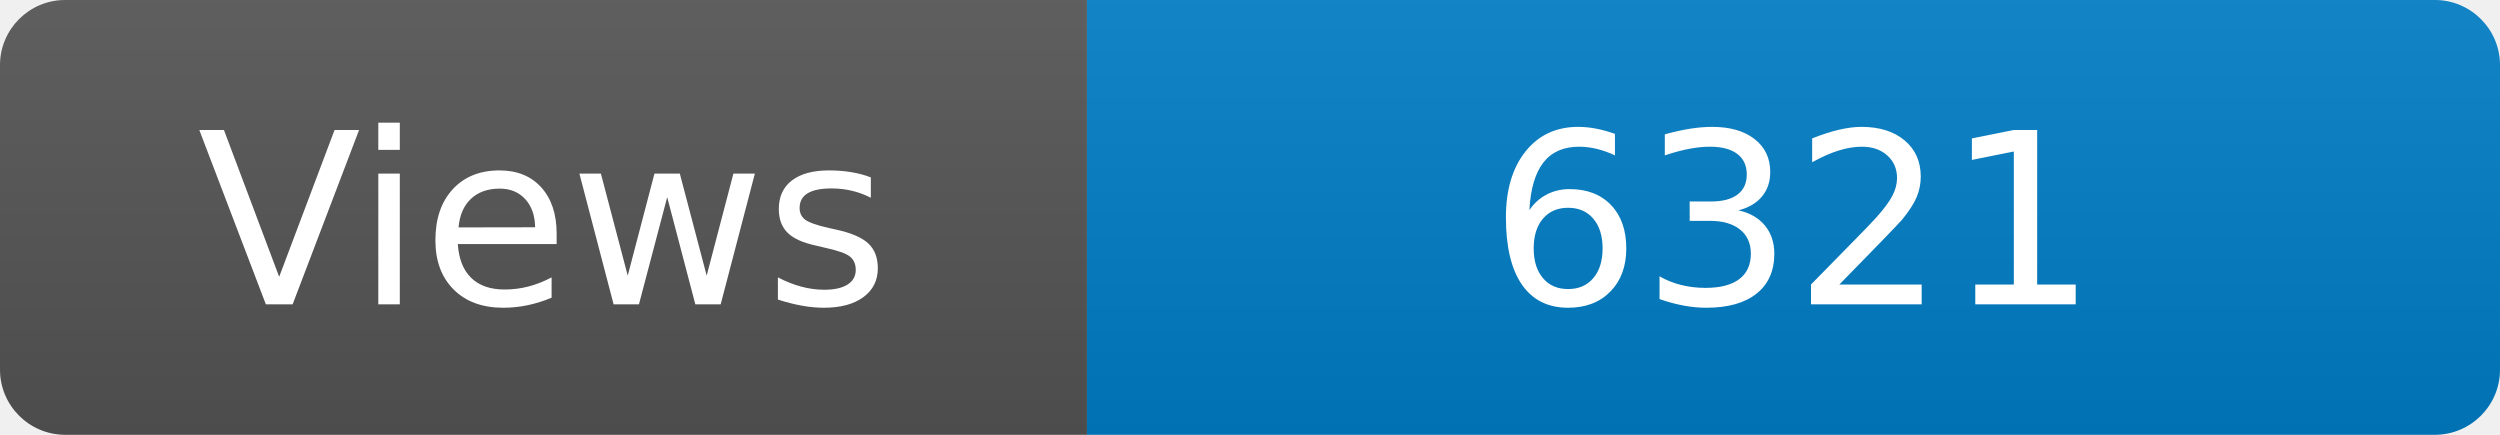
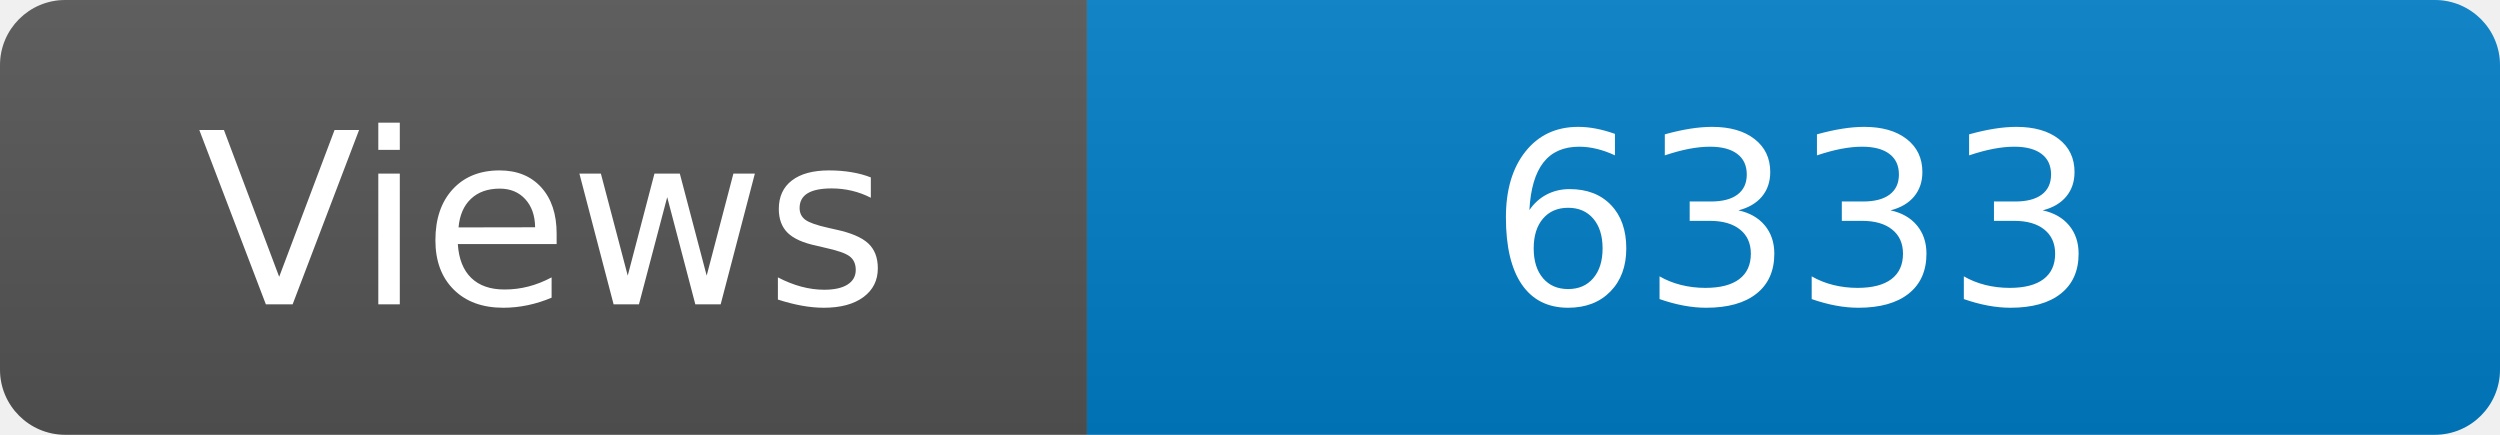
<svg xmlns="http://www.w3.org/2000/svg" width="115" height="20" role="img" aria-label="Maintained?: yes">
  <linearGradient id="s" x2="0" y2="100%">
    <stop offset="0" stop-color="#bbb" stop-opacity=".1" />
    <stop offset="1" stop-opacity=".1" />
  </linearGradient>
  <clipPath id="r">
    <rect width="115" height="20" rx="3" fill="#fff" />
  </clipPath>
  <g clip-path="url(#r)">
    <rect width="50" height="20" fill="#555" />
    <rect x="50" width="160" height="20" fill="#007ec6" />
    <rect width="115" height="20" fill="url(#s)" />
  </g>
  <g fill="#fff" text-anchor="middle" font-family="Verdana,Geneva,DejaVu Sans,sans-serif" font-size="110">
    <text x="250" y="140" transform="scale(.1)" fill="#fff">Views</text>
-     <text x="825" y="140" transform="scale(.1)" fill="#fff">6321</text>
+     <text x="825" y="140" transform="scale(.1)" fill="#fff">6333</text>
  </g>
</svg>
